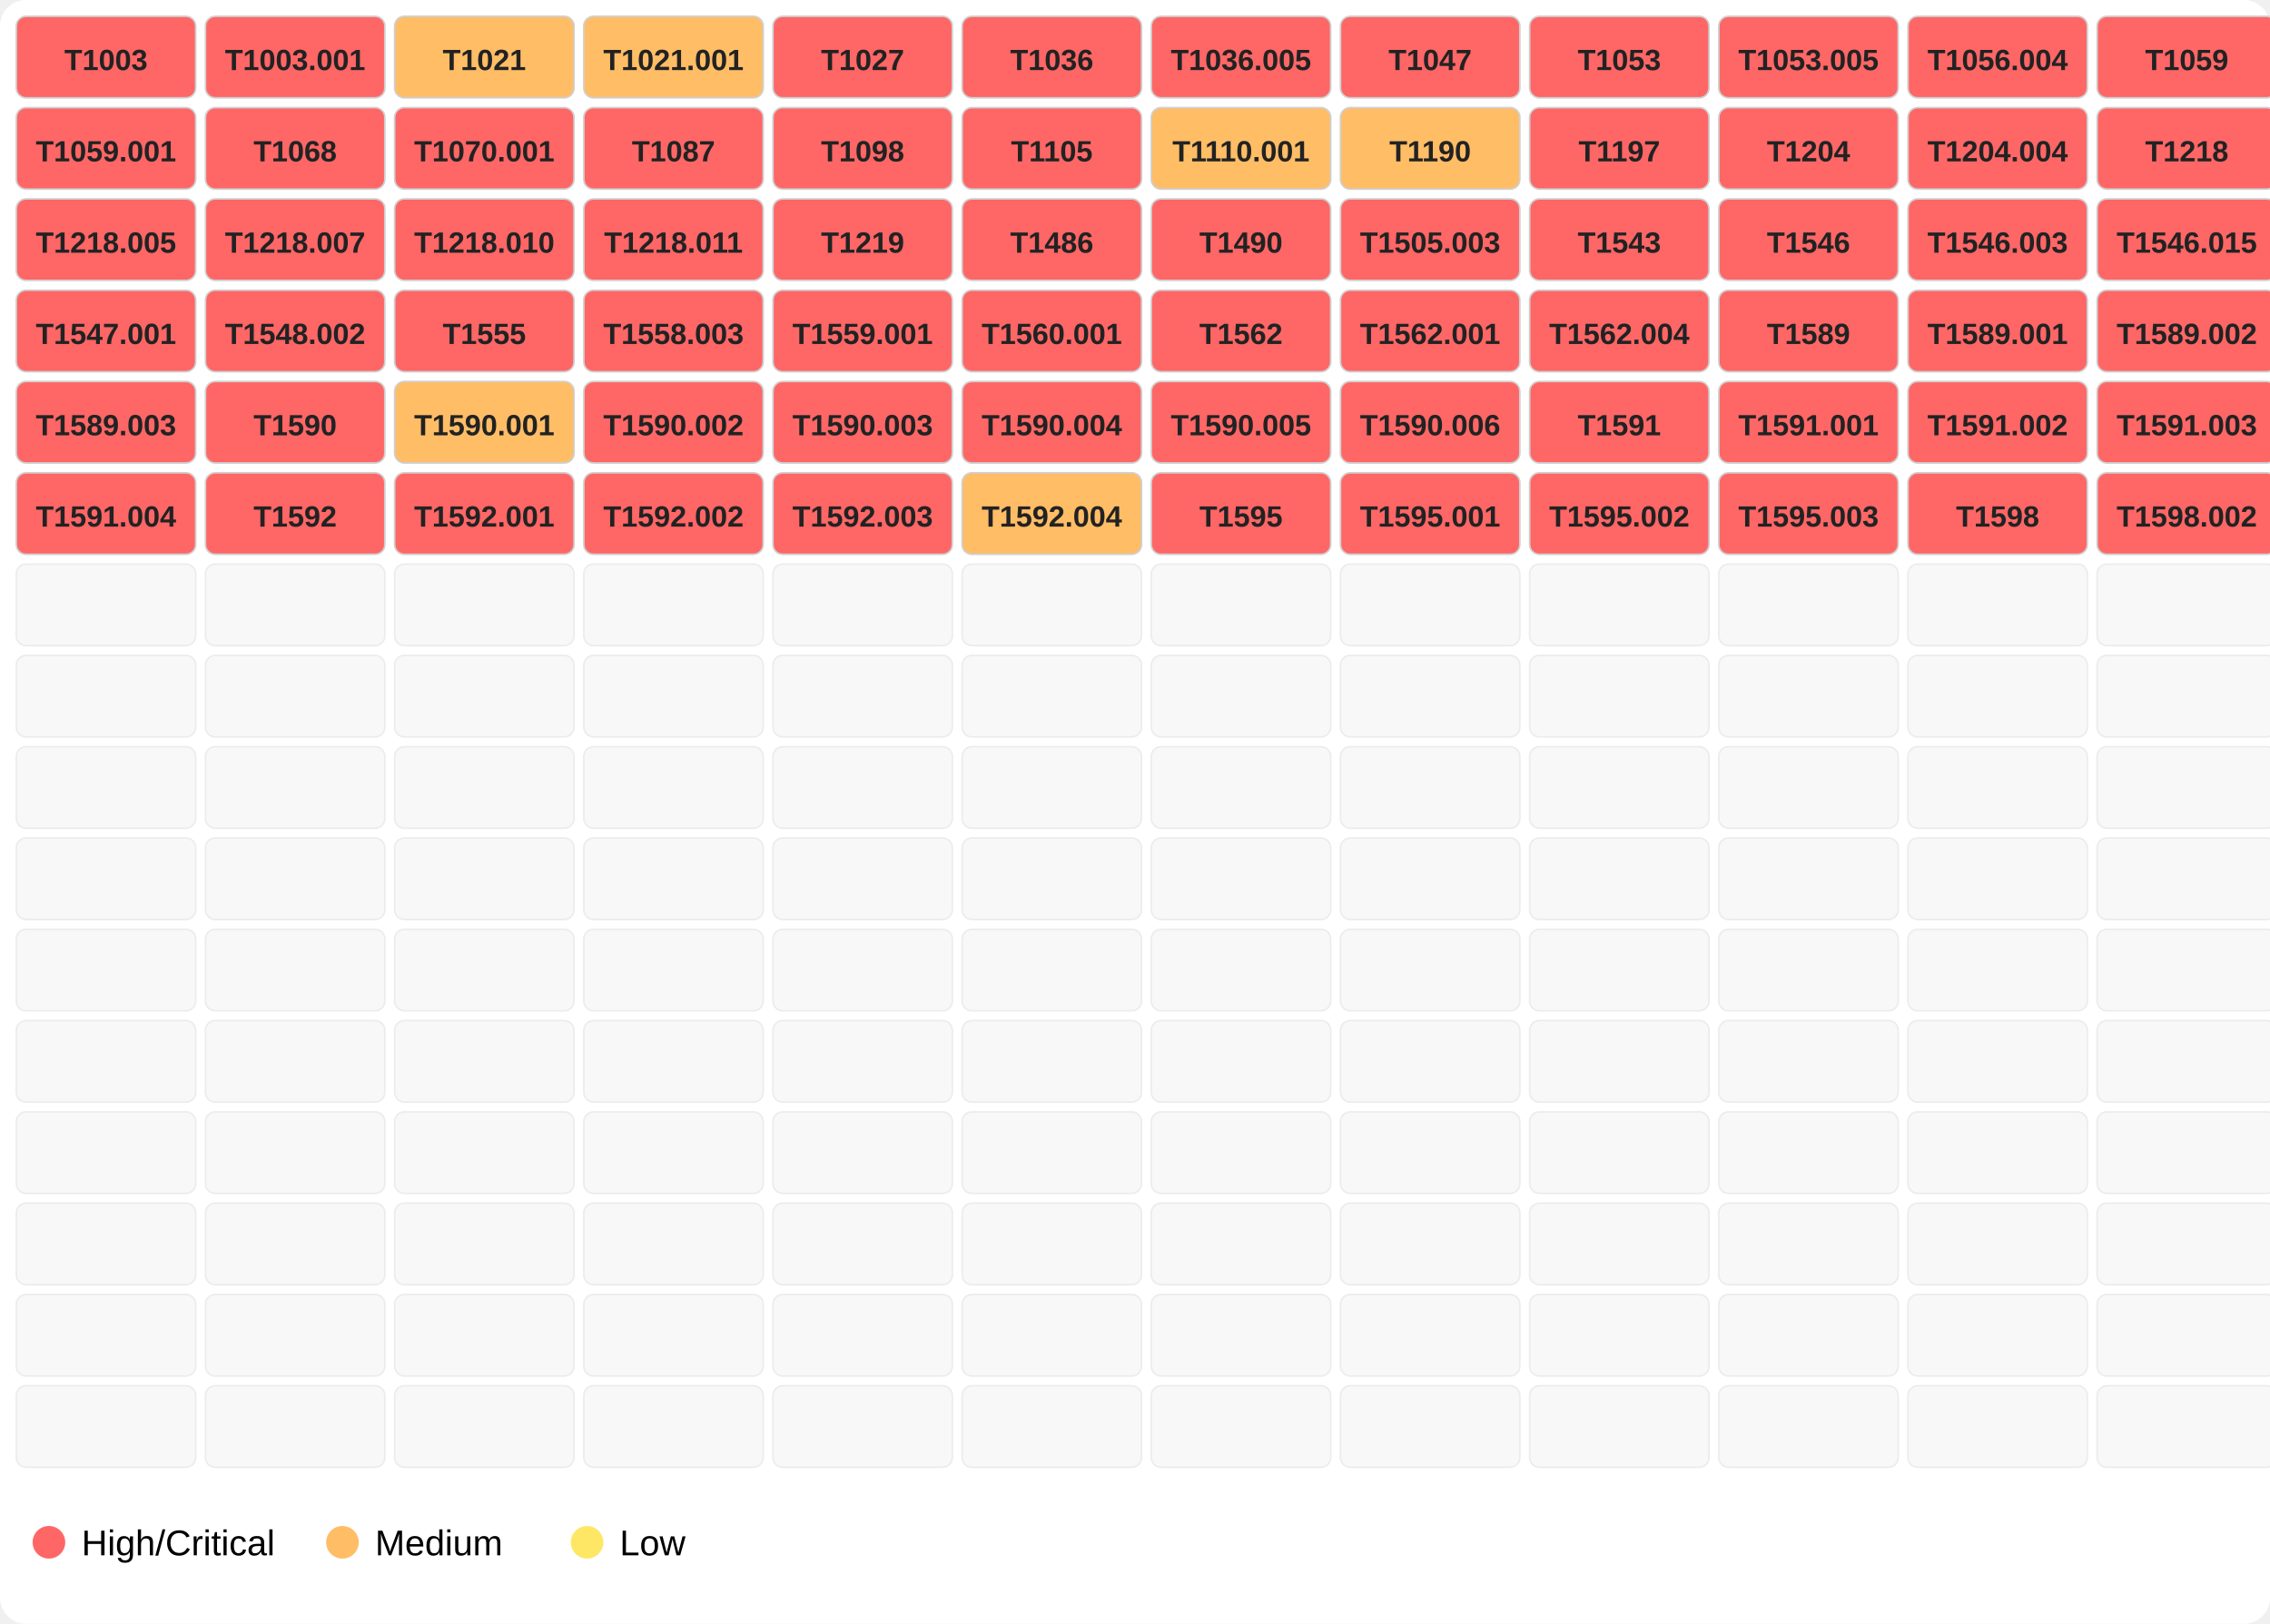
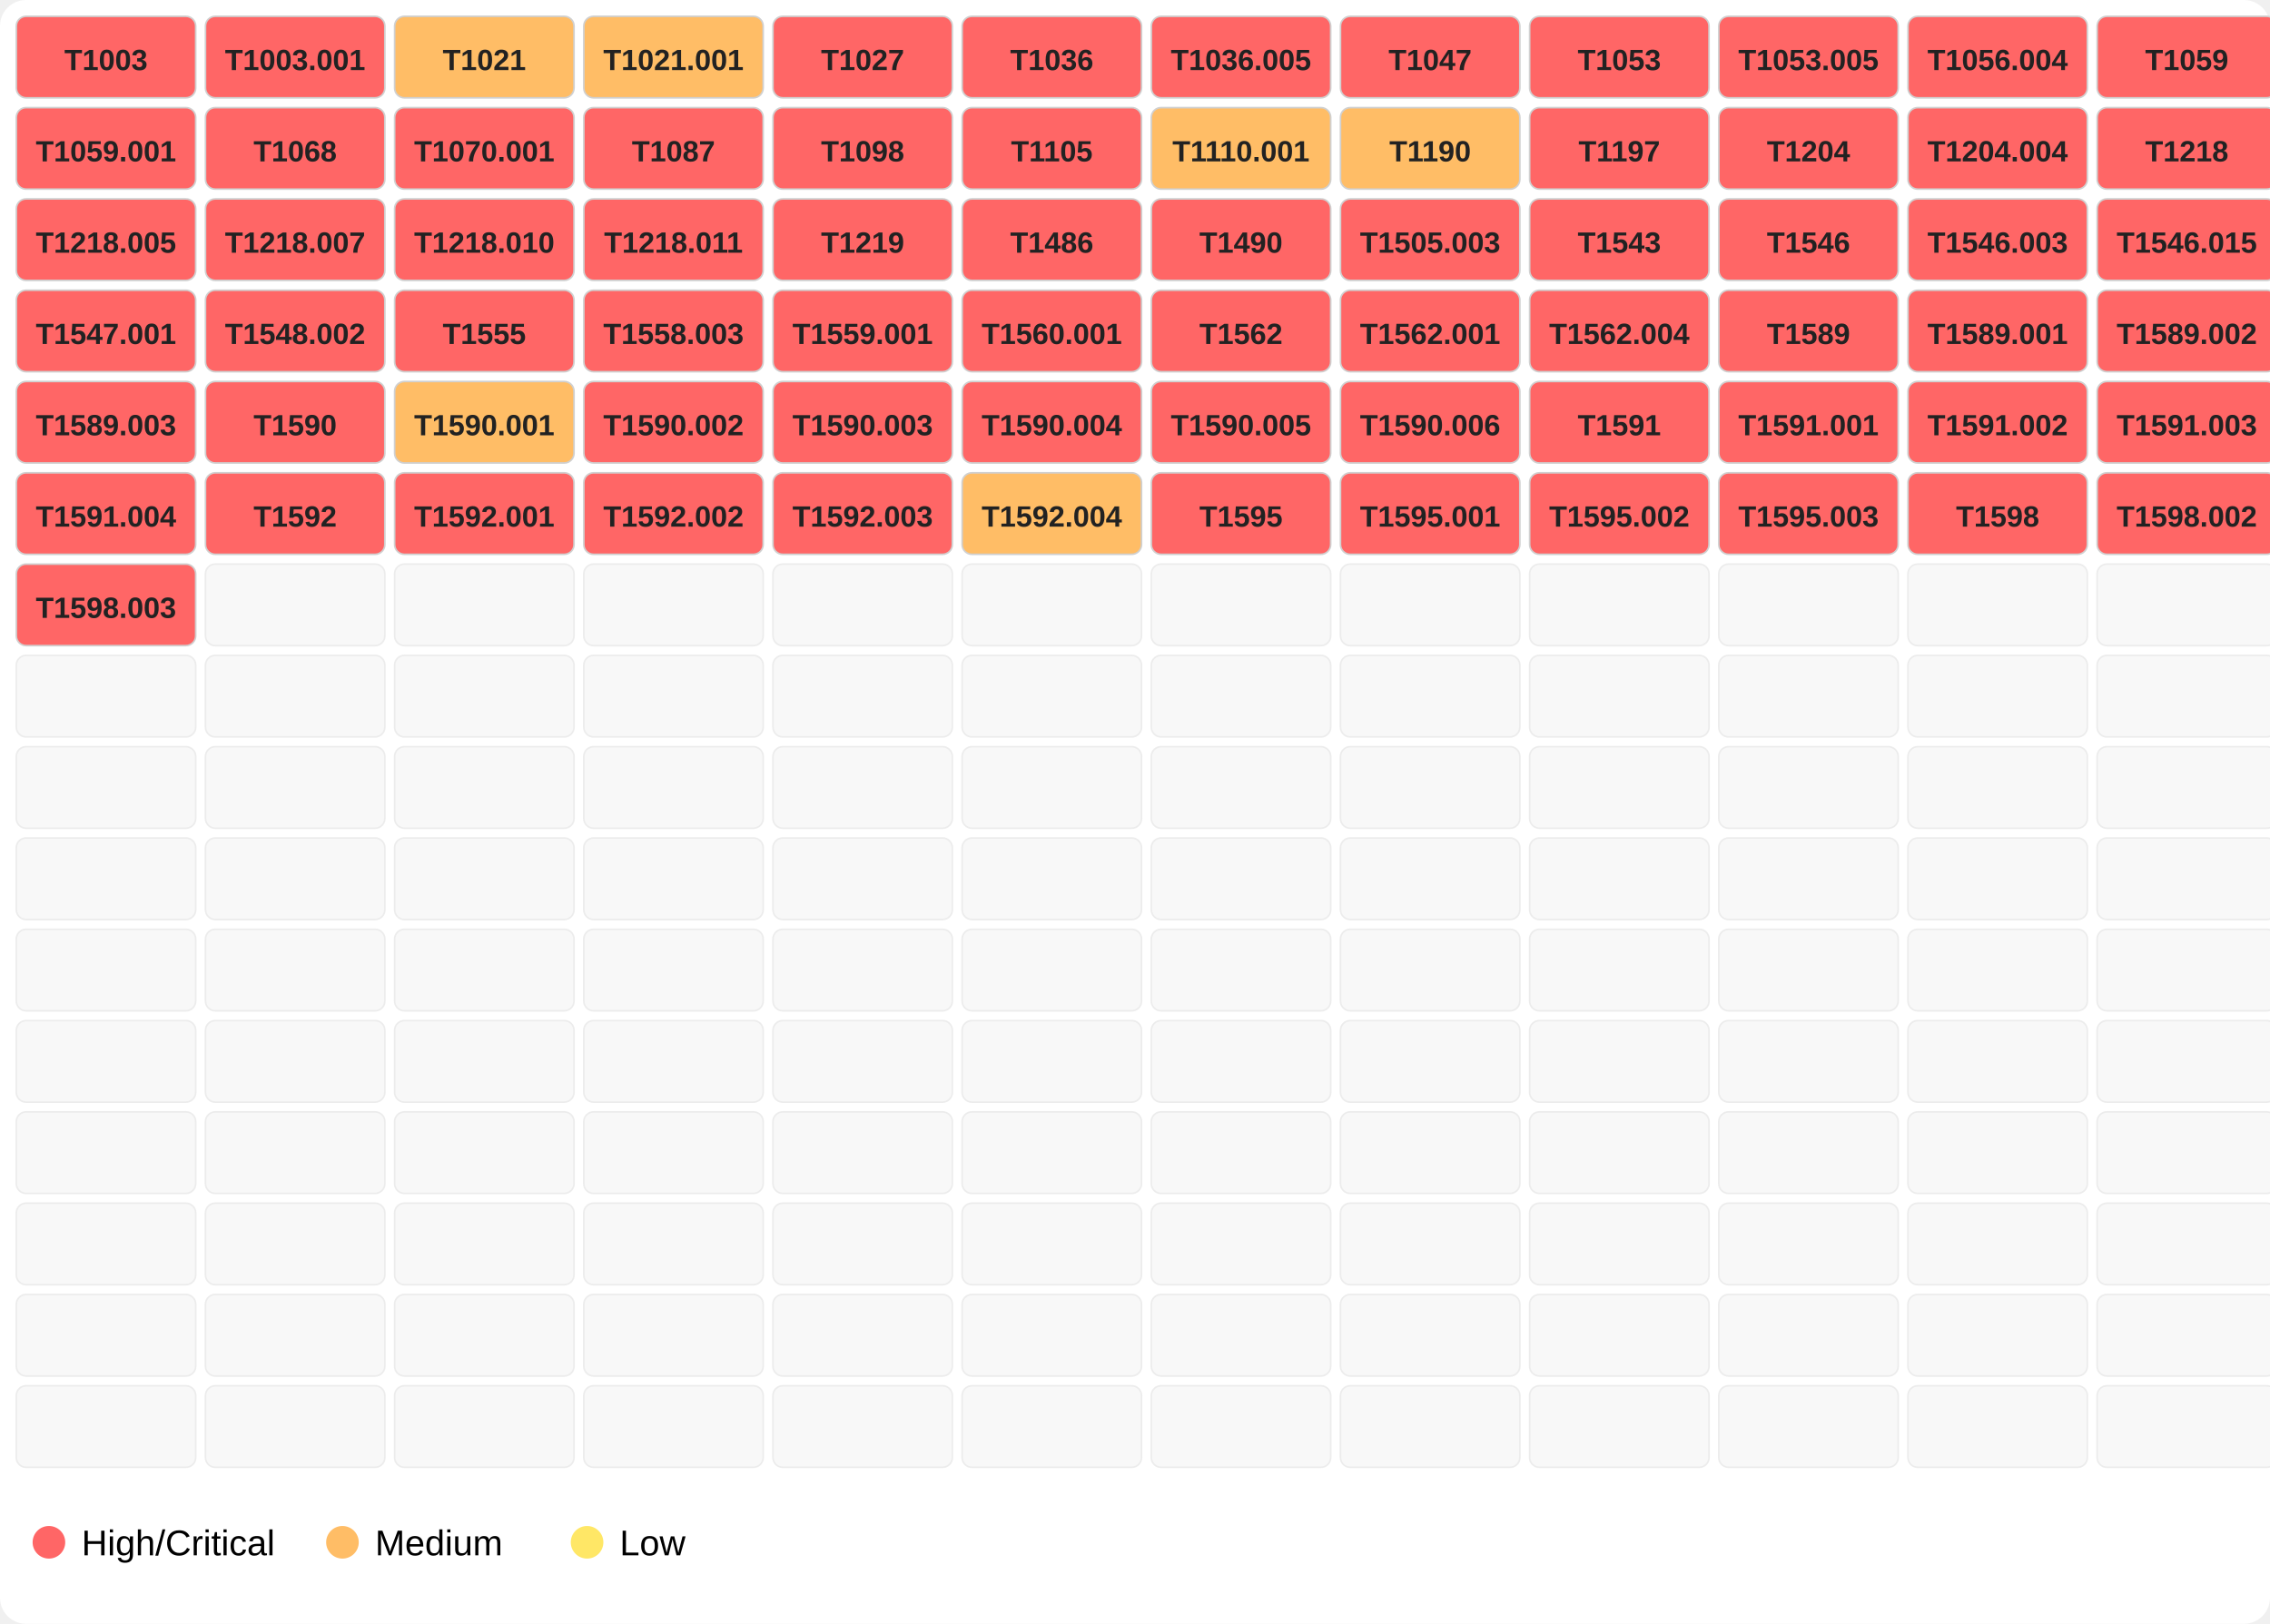
<svg xmlns="http://www.w3.org/2000/svg" width="696" height="498">
  <rect width="100%" height="100%" fill="#ffffff" rx="8" />
  <rect x="5" y="5" width="55" height="25" fill="#ff6666" opacity="1.0" stroke="#d0d0d0" stroke-width="0.5" rx="3" />
  <text x="32.5" y="21.5" font-family="Segoe UI,Arial" font-size="9" text-anchor="middle" font-weight="600" fill="#222">T1003</text>
  <rect x="63" y="5" width="55" height="25" fill="#ff6666" opacity="1.0" stroke="#d0d0d0" stroke-width="0.5" rx="3" />
  <text x="90.5" y="21.5" font-family="Segoe UI,Arial" font-size="9" text-anchor="middle" font-weight="600" fill="#222">T1003.001</text>
  <rect x="121" y="5" width="55" height="25" fill="#ffbd66" opacity="1.0" stroke="#d0d0d0" stroke-width="0.5" rx="3" />
  <text x="148.5" y="21.5" font-family="Segoe UI,Arial" font-size="9" text-anchor="middle" font-weight="600" fill="#222">T1021</text>
  <rect x="179" y="5" width="55" height="25" fill="#ffbd66" opacity="1.0" stroke="#d0d0d0" stroke-width="0.5" rx="3" />
  <text x="206.5" y="21.5" font-family="Segoe UI,Arial" font-size="9" text-anchor="middle" font-weight="600" fill="#222">T1021.001</text>
  <rect x="237" y="5" width="55" height="25" fill="#ff6666" opacity="1.0" stroke="#d0d0d0" stroke-width="0.5" rx="3" />
  <text x="264.5" y="21.5" font-family="Segoe UI,Arial" font-size="9" text-anchor="middle" font-weight="600" fill="#222">T1027</text>
  <rect x="295" y="5" width="55" height="25" fill="#ff6666" opacity="1.0" stroke="#d0d0d0" stroke-width="0.5" rx="3" />
  <text x="322.5" y="21.5" font-family="Segoe UI,Arial" font-size="9" text-anchor="middle" font-weight="600" fill="#222">T1036</text>
  <rect x="353" y="5" width="55" height="25" fill="#ff6666" opacity="1.0" stroke="#d0d0d0" stroke-width="0.5" rx="3" />
  <text x="380.5" y="21.5" font-family="Segoe UI,Arial" font-size="9" text-anchor="middle" font-weight="600" fill="#222">T1036.005</text>
  <rect x="411" y="5" width="55" height="25" fill="#ff6666" opacity="1.0" stroke="#d0d0d0" stroke-width="0.5" rx="3" />
  <text x="438.5" y="21.5" font-family="Segoe UI,Arial" font-size="9" text-anchor="middle" font-weight="600" fill="#222">T1047</text>
  <rect x="469" y="5" width="55" height="25" fill="#ff6666" opacity="1.0" stroke="#d0d0d0" stroke-width="0.5" rx="3" />
  <text x="496.5" y="21.5" font-family="Segoe UI,Arial" font-size="9" text-anchor="middle" font-weight="600" fill="#222">T1053</text>
  <rect x="527" y="5" width="55" height="25" fill="#ff6666" opacity="1.0" stroke="#d0d0d0" stroke-width="0.5" rx="3" />
  <text x="554.5" y="21.5" font-family="Segoe UI,Arial" font-size="9" text-anchor="middle" font-weight="600" fill="#222">T1053.005</text>
  <rect x="585" y="5" width="55" height="25" fill="#ff6666" opacity="1.0" stroke="#d0d0d0" stroke-width="0.5" rx="3" />
  <text x="612.5" y="21.5" font-family="Segoe UI,Arial" font-size="9" text-anchor="middle" font-weight="600" fill="#222">T1056.004</text>
  <rect x="643" y="5" width="55" height="25" fill="#ff6666" opacity="1.0" stroke="#d0d0d0" stroke-width="0.5" rx="3" />
  <text x="670.5" y="21.5" font-family="Segoe UI,Arial" font-size="9" text-anchor="middle" font-weight="600" fill="#222">T1059</text>
  <rect x="5" y="33" width="55" height="25" fill="#ff6666" opacity="1.0" stroke="#d0d0d0" stroke-width="0.5" rx="3" />
  <text x="32.5" y="49.5" font-family="Segoe UI,Arial" font-size="9" text-anchor="middle" font-weight="600" fill="#222">T1059.001</text>
  <rect x="63" y="33" width="55" height="25" fill="#ff6666" opacity="1.0" stroke="#d0d0d0" stroke-width="0.5" rx="3" />
  <text x="90.5" y="49.5" font-family="Segoe UI,Arial" font-size="9" text-anchor="middle" font-weight="600" fill="#222">T1068</text>
  <rect x="121" y="33" width="55" height="25" fill="#ff6666" opacity="1.0" stroke="#d0d0d0" stroke-width="0.5" rx="3" />
  <text x="148.5" y="49.5" font-family="Segoe UI,Arial" font-size="9" text-anchor="middle" font-weight="600" fill="#222">T1070.001</text>
  <rect x="179" y="33" width="55" height="25" fill="#ff6666" opacity="1.0" stroke="#d0d0d0" stroke-width="0.5" rx="3" />
  <text x="206.5" y="49.5" font-family="Segoe UI,Arial" font-size="9" text-anchor="middle" font-weight="600" fill="#222">T1087</text>
  <rect x="237" y="33" width="55" height="25" fill="#ff6666" opacity="1.0" stroke="#d0d0d0" stroke-width="0.5" rx="3" />
  <text x="264.5" y="49.5" font-family="Segoe UI,Arial" font-size="9" text-anchor="middle" font-weight="600" fill="#222">T1098</text>
  <rect x="295" y="33" width="55" height="25" fill="#ff6666" opacity="1.0" stroke="#d0d0d0" stroke-width="0.5" rx="3" />
  <text x="322.5" y="49.5" font-family="Segoe UI,Arial" font-size="9" text-anchor="middle" font-weight="600" fill="#222">T1105</text>
  <rect x="353" y="33" width="55" height="25" fill="#ffbd66" opacity="1.0" stroke="#d0d0d0" stroke-width="0.5" rx="3" />
  <text x="380.5" y="49.5" font-family="Segoe UI,Arial" font-size="9" text-anchor="middle" font-weight="600" fill="#222">T1110.001</text>
  <rect x="411" y="33" width="55" height="25" fill="#ffbd66" opacity="1.0" stroke="#d0d0d0" stroke-width="0.5" rx="3" />
  <text x="438.5" y="49.5" font-family="Segoe UI,Arial" font-size="9" text-anchor="middle" font-weight="600" fill="#222">T1190</text>
  <rect x="469" y="33" width="55" height="25" fill="#ff6666" opacity="1.0" stroke="#d0d0d0" stroke-width="0.5" rx="3" />
  <text x="496.5" y="49.5" font-family="Segoe UI,Arial" font-size="9" text-anchor="middle" font-weight="600" fill="#222">T1197</text>
  <rect x="527" y="33" width="55" height="25" fill="#ff6666" opacity="1.0" stroke="#d0d0d0" stroke-width="0.5" rx="3" />
  <text x="554.5" y="49.5" font-family="Segoe UI,Arial" font-size="9" text-anchor="middle" font-weight="600" fill="#222">T1204</text>
  <rect x="585" y="33" width="55" height="25" fill="#ff6666" opacity="1.0" stroke="#d0d0d0" stroke-width="0.5" rx="3" />
  <text x="612.5" y="49.5" font-family="Segoe UI,Arial" font-size="9" text-anchor="middle" font-weight="600" fill="#222">T1204.004</text>
  <rect x="643" y="33" width="55" height="25" fill="#ff6666" opacity="1.0" stroke="#d0d0d0" stroke-width="0.5" rx="3" />
  <text x="670.5" y="49.5" font-family="Segoe UI,Arial" font-size="9" text-anchor="middle" font-weight="600" fill="#222">T1218</text>
  <rect x="5" y="61" width="55" height="25" fill="#ff6666" opacity="1.0" stroke="#d0d0d0" stroke-width="0.5" rx="3" />
  <text x="32.5" y="77.5" font-family="Segoe UI,Arial" font-size="9" text-anchor="middle" font-weight="600" fill="#222">T1218.005</text>
  <rect x="63" y="61" width="55" height="25" fill="#ff6666" opacity="1.0" stroke="#d0d0d0" stroke-width="0.5" rx="3" />
  <text x="90.5" y="77.5" font-family="Segoe UI,Arial" font-size="9" text-anchor="middle" font-weight="600" fill="#222">T1218.007</text>
  <rect x="121" y="61" width="55" height="25" fill="#ff6666" opacity="1.0" stroke="#d0d0d0" stroke-width="0.5" rx="3" />
  <text x="148.5" y="77.5" font-family="Segoe UI,Arial" font-size="9" text-anchor="middle" font-weight="600" fill="#222">T1218.010</text>
  <rect x="179" y="61" width="55" height="25" fill="#ff6666" opacity="1.0" stroke="#d0d0d0" stroke-width="0.5" rx="3" />
  <text x="206.5" y="77.5" font-family="Segoe UI,Arial" font-size="9" text-anchor="middle" font-weight="600" fill="#222">T1218.011</text>
  <rect x="237" y="61" width="55" height="25" fill="#ff6666" opacity="1.0" stroke="#d0d0d0" stroke-width="0.5" rx="3" />
  <text x="264.5" y="77.5" font-family="Segoe UI,Arial" font-size="9" text-anchor="middle" font-weight="600" fill="#222">T1219</text>
  <rect x="295" y="61" width="55" height="25" fill="#ff6666" opacity="1.0" stroke="#d0d0d0" stroke-width="0.5" rx="3" />
  <text x="322.5" y="77.5" font-family="Segoe UI,Arial" font-size="9" text-anchor="middle" font-weight="600" fill="#222">T1486</text>
  <rect x="353" y="61" width="55" height="25" fill="#ff6666" opacity="1.0" stroke="#d0d0d0" stroke-width="0.5" rx="3" />
  <text x="380.5" y="77.5" font-family="Segoe UI,Arial" font-size="9" text-anchor="middle" font-weight="600" fill="#222">T1490</text>
  <rect x="411" y="61" width="55" height="25" fill="#ff6666" opacity="1.0" stroke="#d0d0d0" stroke-width="0.5" rx="3" />
  <text x="438.5" y="77.5" font-family="Segoe UI,Arial" font-size="9" text-anchor="middle" font-weight="600" fill="#222">T1505.003</text>
  <rect x="469" y="61" width="55" height="25" fill="#ff6666" opacity="1.0" stroke="#d0d0d0" stroke-width="0.5" rx="3" />
  <text x="496.5" y="77.5" font-family="Segoe UI,Arial" font-size="9" text-anchor="middle" font-weight="600" fill="#222">T1543</text>
  <rect x="527" y="61" width="55" height="25" fill="#ff6666" opacity="1.0" stroke="#d0d0d0" stroke-width="0.5" rx="3" />
  <text x="554.5" y="77.5" font-family="Segoe UI,Arial" font-size="9" text-anchor="middle" font-weight="600" fill="#222">T1546</text>
  <rect x="585" y="61" width="55" height="25" fill="#ff6666" opacity="1.0" stroke="#d0d0d0" stroke-width="0.5" rx="3" />
  <text x="612.5" y="77.5" font-family="Segoe UI,Arial" font-size="9" text-anchor="middle" font-weight="600" fill="#222">T1546.003</text>
  <rect x="643" y="61" width="55" height="25" fill="#ff6666" opacity="1.0" stroke="#d0d0d0" stroke-width="0.5" rx="3" />
  <text x="670.5" y="77.5" font-family="Segoe UI,Arial" font-size="9" text-anchor="middle" font-weight="600" fill="#222">T1546.015</text>
  <rect x="5" y="89" width="55" height="25" fill="#ff6666" opacity="1.0" stroke="#d0d0d0" stroke-width="0.5" rx="3" />
  <text x="32.5" y="105.5" font-family="Segoe UI,Arial" font-size="9" text-anchor="middle" font-weight="600" fill="#222">T1547.001</text>
  <rect x="63" y="89" width="55" height="25" fill="#ff6666" opacity="1.0" stroke="#d0d0d0" stroke-width="0.5" rx="3" />
  <text x="90.5" y="105.5" font-family="Segoe UI,Arial" font-size="9" text-anchor="middle" font-weight="600" fill="#222">T1548.002</text>
  <rect x="121" y="89" width="55" height="25" fill="#ff6666" opacity="1.0" stroke="#d0d0d0" stroke-width="0.5" rx="3" />
  <text x="148.5" y="105.5" font-family="Segoe UI,Arial" font-size="9" text-anchor="middle" font-weight="600" fill="#222">T1555</text>
  <rect x="179" y="89" width="55" height="25" fill="#ff6666" opacity="1.0" stroke="#d0d0d0" stroke-width="0.5" rx="3" />
  <text x="206.5" y="105.5" font-family="Segoe UI,Arial" font-size="9" text-anchor="middle" font-weight="600" fill="#222">T1558.003</text>
  <rect x="237" y="89" width="55" height="25" fill="#ff6666" opacity="1.0" stroke="#d0d0d0" stroke-width="0.5" rx="3" />
  <text x="264.5" y="105.5" font-family="Segoe UI,Arial" font-size="9" text-anchor="middle" font-weight="600" fill="#222">T1559.001</text>
  <rect x="295" y="89" width="55" height="25" fill="#ff6666" opacity="1.0" stroke="#d0d0d0" stroke-width="0.5" rx="3" />
  <text x="322.5" y="105.5" font-family="Segoe UI,Arial" font-size="9" text-anchor="middle" font-weight="600" fill="#222">T1560.001</text>
  <rect x="353" y="89" width="55" height="25" fill="#ff6666" opacity="1.0" stroke="#d0d0d0" stroke-width="0.5" rx="3" />
  <text x="380.5" y="105.5" font-family="Segoe UI,Arial" font-size="9" text-anchor="middle" font-weight="600" fill="#222">T1562</text>
  <rect x="411" y="89" width="55" height="25" fill="#ff6666" opacity="1.0" stroke="#d0d0d0" stroke-width="0.5" rx="3" />
  <text x="438.5" y="105.5" font-family="Segoe UI,Arial" font-size="9" text-anchor="middle" font-weight="600" fill="#222">T1562.001</text>
  <rect x="469" y="89" width="55" height="25" fill="#ff6666" opacity="1.0" stroke="#d0d0d0" stroke-width="0.5" rx="3" />
  <text x="496.5" y="105.5" font-family="Segoe UI,Arial" font-size="9" text-anchor="middle" font-weight="600" fill="#222">T1562.004</text>
  <rect x="527" y="89" width="55" height="25" fill="#ff6666" opacity="1.0" stroke="#d0d0d0" stroke-width="0.5" rx="3" />
  <text x="554.5" y="105.5" font-family="Segoe UI,Arial" font-size="9" text-anchor="middle" font-weight="600" fill="#222">T1589</text>
  <rect x="585" y="89" width="55" height="25" fill="#ff6666" opacity="1.0" stroke="#d0d0d0" stroke-width="0.5" rx="3" />
  <text x="612.5" y="105.5" font-family="Segoe UI,Arial" font-size="9" text-anchor="middle" font-weight="600" fill="#222">T1589.001</text>
  <rect x="643" y="89" width="55" height="25" fill="#ff6666" opacity="1.0" stroke="#d0d0d0" stroke-width="0.5" rx="3" />
  <text x="670.5" y="105.5" font-family="Segoe UI,Arial" font-size="9" text-anchor="middle" font-weight="600" fill="#222">T1589.002</text>
  <rect x="5" y="117" width="55" height="25" fill="#ff6666" opacity="1.0" stroke="#d0d0d0" stroke-width="0.5" rx="3" />
  <text x="32.5" y="133.5" font-family="Segoe UI,Arial" font-size="9" text-anchor="middle" font-weight="600" fill="#222">T1589.003</text>
  <rect x="63" y="117" width="55" height="25" fill="#ff6666" opacity="1.0" stroke="#d0d0d0" stroke-width="0.5" rx="3" />
  <text x="90.5" y="133.5" font-family="Segoe UI,Arial" font-size="9" text-anchor="middle" font-weight="600" fill="#222">T1590</text>
  <rect x="121" y="117" width="55" height="25" fill="#ffbd66" opacity="1.0" stroke="#d0d0d0" stroke-width="0.5" rx="3" />
  <text x="148.5" y="133.5" font-family="Segoe UI,Arial" font-size="9" text-anchor="middle" font-weight="600" fill="#222">T1590.001</text>
  <rect x="179" y="117" width="55" height="25" fill="#ff6666" opacity="1.0" stroke="#d0d0d0" stroke-width="0.5" rx="3" />
  <text x="206.5" y="133.5" font-family="Segoe UI,Arial" font-size="9" text-anchor="middle" font-weight="600" fill="#222">T1590.002</text>
  <rect x="237" y="117" width="55" height="25" fill="#ff6666" opacity="1.0" stroke="#d0d0d0" stroke-width="0.5" rx="3" />
  <text x="264.5" y="133.5" font-family="Segoe UI,Arial" font-size="9" text-anchor="middle" font-weight="600" fill="#222">T1590.003</text>
  <rect x="295" y="117" width="55" height="25" fill="#ff6666" opacity="1.0" stroke="#d0d0d0" stroke-width="0.5" rx="3" />
  <text x="322.5" y="133.5" font-family="Segoe UI,Arial" font-size="9" text-anchor="middle" font-weight="600" fill="#222">T1590.004</text>
  <rect x="353" y="117" width="55" height="25" fill="#ff6666" opacity="1.0" stroke="#d0d0d0" stroke-width="0.5" rx="3" />
  <text x="380.5" y="133.5" font-family="Segoe UI,Arial" font-size="9" text-anchor="middle" font-weight="600" fill="#222">T1590.005</text>
  <rect x="411" y="117" width="55" height="25" fill="#ff6666" opacity="1.0" stroke="#d0d0d0" stroke-width="0.5" rx="3" />
  <text x="438.5" y="133.5" font-family="Segoe UI,Arial" font-size="9" text-anchor="middle" font-weight="600" fill="#222">T1590.006</text>
  <rect x="469" y="117" width="55" height="25" fill="#ff6666" opacity="1.0" stroke="#d0d0d0" stroke-width="0.5" rx="3" />
  <text x="496.5" y="133.5" font-family="Segoe UI,Arial" font-size="9" text-anchor="middle" font-weight="600" fill="#222">T1591</text>
  <rect x="527" y="117" width="55" height="25" fill="#ff6666" opacity="1.0" stroke="#d0d0d0" stroke-width="0.5" rx="3" />
  <text x="554.5" y="133.5" font-family="Segoe UI,Arial" font-size="9" text-anchor="middle" font-weight="600" fill="#222">T1591.001</text>
  <rect x="585" y="117" width="55" height="25" fill="#ff6666" opacity="1.0" stroke="#d0d0d0" stroke-width="0.5" rx="3" />
  <text x="612.5" y="133.5" font-family="Segoe UI,Arial" font-size="9" text-anchor="middle" font-weight="600" fill="#222">T1591.002</text>
  <rect x="643" y="117" width="55" height="25" fill="#ff6666" opacity="1.0" stroke="#d0d0d0" stroke-width="0.5" rx="3" />
  <text x="670.5" y="133.5" font-family="Segoe UI,Arial" font-size="9" text-anchor="middle" font-weight="600" fill="#222">T1591.003</text>
  <rect x="5" y="145" width="55" height="25" fill="#ff6666" opacity="1.0" stroke="#d0d0d0" stroke-width="0.5" rx="3" />
  <text x="32.5" y="161.5" font-family="Segoe UI,Arial" font-size="9" text-anchor="middle" font-weight="600" fill="#222">T1591.004</text>
  <rect x="63" y="145" width="55" height="25" fill="#ff6666" opacity="1.0" stroke="#d0d0d0" stroke-width="0.5" rx="3" />
  <text x="90.5" y="161.5" font-family="Segoe UI,Arial" font-size="9" text-anchor="middle" font-weight="600" fill="#222">T1592</text>
  <rect x="121" y="145" width="55" height="25" fill="#ff6666" opacity="1.0" stroke="#d0d0d0" stroke-width="0.5" rx="3" />
  <text x="148.5" y="161.5" font-family="Segoe UI,Arial" font-size="9" text-anchor="middle" font-weight="600" fill="#222">T1592.001</text>
  <rect x="179" y="145" width="55" height="25" fill="#ff6666" opacity="1.0" stroke="#d0d0d0" stroke-width="0.5" rx="3" />
  <text x="206.5" y="161.5" font-family="Segoe UI,Arial" font-size="9" text-anchor="middle" font-weight="600" fill="#222">T1592.002</text>
  <rect x="237" y="145" width="55" height="25" fill="#ff6666" opacity="1.0" stroke="#d0d0d0" stroke-width="0.5" rx="3" />
  <text x="264.5" y="161.5" font-family="Segoe UI,Arial" font-size="9" text-anchor="middle" font-weight="600" fill="#222">T1592.003</text>
  <rect x="295" y="145" width="55" height="25" fill="#ffbd66" opacity="1.0" stroke="#d0d0d0" stroke-width="0.5" rx="3" />
  <text x="322.5" y="161.5" font-family="Segoe UI,Arial" font-size="9" text-anchor="middle" font-weight="600" fill="#222">T1592.004</text>
  <rect x="353" y="145" width="55" height="25" fill="#ff6666" opacity="1.0" stroke="#d0d0d0" stroke-width="0.5" rx="3" />
  <text x="380.5" y="161.5" font-family="Segoe UI,Arial" font-size="9" text-anchor="middle" font-weight="600" fill="#222">T1595</text>
  <rect x="411" y="145" width="55" height="25" fill="#ff6666" opacity="1.0" stroke="#d0d0d0" stroke-width="0.5" rx="3" />
  <text x="438.5" y="161.5" font-family="Segoe UI,Arial" font-size="9" text-anchor="middle" font-weight="600" fill="#222">T1595.001</text>
  <rect x="469" y="145" width="55" height="25" fill="#ff6666" opacity="1.0" stroke="#d0d0d0" stroke-width="0.5" rx="3" />
  <text x="496.5" y="161.5" font-family="Segoe UI,Arial" font-size="9" text-anchor="middle" font-weight="600" fill="#222">T1595.002</text>
  <rect x="527" y="145" width="55" height="25" fill="#ff6666" opacity="1.0" stroke="#d0d0d0" stroke-width="0.5" rx="3" />
  <text x="554.5" y="161.5" font-family="Segoe UI,Arial" font-size="9" text-anchor="middle" font-weight="600" fill="#222">T1595.003</text>
  <rect x="585" y="145" width="55" height="25" fill="#ff6666" opacity="1.0" stroke="#d0d0d0" stroke-width="0.5" rx="3" />
  <text x="612.5" y="161.5" font-family="Segoe UI,Arial" font-size="9" text-anchor="middle" font-weight="600" fill="#222">T1598</text>
  <rect x="643" y="145" width="55" height="25" fill="#ff6666" opacity="1.0" stroke="#d0d0d0" stroke-width="0.5" rx="3" />
  <text x="670.5" y="161.5" font-family="Segoe UI,Arial" font-size="9" text-anchor="middle" font-weight="600" fill="#222">T1598.002</text>
-   <rect x="5" y="173" width="55" height="25" fill="#eeeeee" opacity="0.4" stroke="#d0d0d0" stroke-width="0.5" rx="3" />
+   <rect x="5" y="173" width="55" height="25" fill="#ff6666" opacity="1.0" stroke="#d0d0d0" stroke-width="0.5" rx="3" />
+   <text x="32.5" y="189.5" font-family="Segoe UI,Arial" font-size="9" text-anchor="middle" font-weight="600" fill="#222">T1598.003</text>
  <rect x="63" y="173" width="55" height="25" fill="#eeeeee" opacity="0.4" stroke="#d0d0d0" stroke-width="0.5" rx="3" />
  <rect x="121" y="173" width="55" height="25" fill="#eeeeee" opacity="0.4" stroke="#d0d0d0" stroke-width="0.5" rx="3" />
  <rect x="179" y="173" width="55" height="25" fill="#eeeeee" opacity="0.4" stroke="#d0d0d0" stroke-width="0.5" rx="3" />
  <rect x="237" y="173" width="55" height="25" fill="#eeeeee" opacity="0.4" stroke="#d0d0d0" stroke-width="0.5" rx="3" />
  <rect x="295" y="173" width="55" height="25" fill="#eeeeee" opacity="0.4" stroke="#d0d0d0" stroke-width="0.5" rx="3" />
  <rect x="353" y="173" width="55" height="25" fill="#eeeeee" opacity="0.4" stroke="#d0d0d0" stroke-width="0.5" rx="3" />
  <rect x="411" y="173" width="55" height="25" fill="#eeeeee" opacity="0.4" stroke="#d0d0d0" stroke-width="0.5" rx="3" />
  <rect x="469" y="173" width="55" height="25" fill="#eeeeee" opacity="0.4" stroke="#d0d0d0" stroke-width="0.5" rx="3" />
  <rect x="527" y="173" width="55" height="25" fill="#eeeeee" opacity="0.4" stroke="#d0d0d0" stroke-width="0.5" rx="3" />
  <rect x="585" y="173" width="55" height="25" fill="#eeeeee" opacity="0.4" stroke="#d0d0d0" stroke-width="0.5" rx="3" />
  <rect x="643" y="173" width="55" height="25" fill="#eeeeee" opacity="0.4" stroke="#d0d0d0" stroke-width="0.5" rx="3" />
  <rect x="5" y="201" width="55" height="25" fill="#eeeeee" opacity="0.4" stroke="#d0d0d0" stroke-width="0.5" rx="3" />
  <rect x="63" y="201" width="55" height="25" fill="#eeeeee" opacity="0.4" stroke="#d0d0d0" stroke-width="0.5" rx="3" />
  <rect x="121" y="201" width="55" height="25" fill="#eeeeee" opacity="0.4" stroke="#d0d0d0" stroke-width="0.5" rx="3" />
  <rect x="179" y="201" width="55" height="25" fill="#eeeeee" opacity="0.4" stroke="#d0d0d0" stroke-width="0.5" rx="3" />
  <rect x="237" y="201" width="55" height="25" fill="#eeeeee" opacity="0.4" stroke="#d0d0d0" stroke-width="0.5" rx="3" />
  <rect x="295" y="201" width="55" height="25" fill="#eeeeee" opacity="0.4" stroke="#d0d0d0" stroke-width="0.5" rx="3" />
  <rect x="353" y="201" width="55" height="25" fill="#eeeeee" opacity="0.4" stroke="#d0d0d0" stroke-width="0.5" rx="3" />
  <rect x="411" y="201" width="55" height="25" fill="#eeeeee" opacity="0.4" stroke="#d0d0d0" stroke-width="0.5" rx="3" />
  <rect x="469" y="201" width="55" height="25" fill="#eeeeee" opacity="0.4" stroke="#d0d0d0" stroke-width="0.5" rx="3" />
  <rect x="527" y="201" width="55" height="25" fill="#eeeeee" opacity="0.4" stroke="#d0d0d0" stroke-width="0.5" rx="3" />
  <rect x="585" y="201" width="55" height="25" fill="#eeeeee" opacity="0.4" stroke="#d0d0d0" stroke-width="0.5" rx="3" />
  <rect x="643" y="201" width="55" height="25" fill="#eeeeee" opacity="0.4" stroke="#d0d0d0" stroke-width="0.5" rx="3" />
  <rect x="5" y="229" width="55" height="25" fill="#eeeeee" opacity="0.4" stroke="#d0d0d0" stroke-width="0.5" rx="3" />
  <rect x="63" y="229" width="55" height="25" fill="#eeeeee" opacity="0.4" stroke="#d0d0d0" stroke-width="0.5" rx="3" />
  <rect x="121" y="229" width="55" height="25" fill="#eeeeee" opacity="0.4" stroke="#d0d0d0" stroke-width="0.5" rx="3" />
  <rect x="179" y="229" width="55" height="25" fill="#eeeeee" opacity="0.4" stroke="#d0d0d0" stroke-width="0.5" rx="3" />
  <rect x="237" y="229" width="55" height="25" fill="#eeeeee" opacity="0.4" stroke="#d0d0d0" stroke-width="0.5" rx="3" />
  <rect x="295" y="229" width="55" height="25" fill="#eeeeee" opacity="0.4" stroke="#d0d0d0" stroke-width="0.5" rx="3" />
  <rect x="353" y="229" width="55" height="25" fill="#eeeeee" opacity="0.4" stroke="#d0d0d0" stroke-width="0.5" rx="3" />
  <rect x="411" y="229" width="55" height="25" fill="#eeeeee" opacity="0.4" stroke="#d0d0d0" stroke-width="0.5" rx="3" />
  <rect x="469" y="229" width="55" height="25" fill="#eeeeee" opacity="0.4" stroke="#d0d0d0" stroke-width="0.5" rx="3" />
  <rect x="527" y="229" width="55" height="25" fill="#eeeeee" opacity="0.4" stroke="#d0d0d0" stroke-width="0.5" rx="3" />
  <rect x="585" y="229" width="55" height="25" fill="#eeeeee" opacity="0.4" stroke="#d0d0d0" stroke-width="0.5" rx="3" />
  <rect x="643" y="229" width="55" height="25" fill="#eeeeee" opacity="0.4" stroke="#d0d0d0" stroke-width="0.5" rx="3" />
  <rect x="5" y="257" width="55" height="25" fill="#eeeeee" opacity="0.4" stroke="#d0d0d0" stroke-width="0.5" rx="3" />
  <rect x="63" y="257" width="55" height="25" fill="#eeeeee" opacity="0.4" stroke="#d0d0d0" stroke-width="0.5" rx="3" />
  <rect x="121" y="257" width="55" height="25" fill="#eeeeee" opacity="0.4" stroke="#d0d0d0" stroke-width="0.5" rx="3" />
  <rect x="179" y="257" width="55" height="25" fill="#eeeeee" opacity="0.4" stroke="#d0d0d0" stroke-width="0.5" rx="3" />
  <rect x="237" y="257" width="55" height="25" fill="#eeeeee" opacity="0.4" stroke="#d0d0d0" stroke-width="0.5" rx="3" />
  <rect x="295" y="257" width="55" height="25" fill="#eeeeee" opacity="0.4" stroke="#d0d0d0" stroke-width="0.5" rx="3" />
  <rect x="353" y="257" width="55" height="25" fill="#eeeeee" opacity="0.4" stroke="#d0d0d0" stroke-width="0.5" rx="3" />
  <rect x="411" y="257" width="55" height="25" fill="#eeeeee" opacity="0.4" stroke="#d0d0d0" stroke-width="0.5" rx="3" />
  <rect x="469" y="257" width="55" height="25" fill="#eeeeee" opacity="0.4" stroke="#d0d0d0" stroke-width="0.5" rx="3" />
  <rect x="527" y="257" width="55" height="25" fill="#eeeeee" opacity="0.4" stroke="#d0d0d0" stroke-width="0.5" rx="3" />
  <rect x="585" y="257" width="55" height="25" fill="#eeeeee" opacity="0.4" stroke="#d0d0d0" stroke-width="0.5" rx="3" />
  <rect x="643" y="257" width="55" height="25" fill="#eeeeee" opacity="0.4" stroke="#d0d0d0" stroke-width="0.5" rx="3" />
  <rect x="5" y="285" width="55" height="25" fill="#eeeeee" opacity="0.4" stroke="#d0d0d0" stroke-width="0.5" rx="3" />
  <rect x="63" y="285" width="55" height="25" fill="#eeeeee" opacity="0.4" stroke="#d0d0d0" stroke-width="0.5" rx="3" />
  <rect x="121" y="285" width="55" height="25" fill="#eeeeee" opacity="0.4" stroke="#d0d0d0" stroke-width="0.5" rx="3" />
  <rect x="179" y="285" width="55" height="25" fill="#eeeeee" opacity="0.4" stroke="#d0d0d0" stroke-width="0.5" rx="3" />
  <rect x="237" y="285" width="55" height="25" fill="#eeeeee" opacity="0.4" stroke="#d0d0d0" stroke-width="0.5" rx="3" />
  <rect x="295" y="285" width="55" height="25" fill="#eeeeee" opacity="0.4" stroke="#d0d0d0" stroke-width="0.5" rx="3" />
  <rect x="353" y="285" width="55" height="25" fill="#eeeeee" opacity="0.4" stroke="#d0d0d0" stroke-width="0.5" rx="3" />
  <rect x="411" y="285" width="55" height="25" fill="#eeeeee" opacity="0.4" stroke="#d0d0d0" stroke-width="0.5" rx="3" />
  <rect x="469" y="285" width="55" height="25" fill="#eeeeee" opacity="0.4" stroke="#d0d0d0" stroke-width="0.5" rx="3" />
  <rect x="527" y="285" width="55" height="25" fill="#eeeeee" opacity="0.4" stroke="#d0d0d0" stroke-width="0.5" rx="3" />
  <rect x="585" y="285" width="55" height="25" fill="#eeeeee" opacity="0.4" stroke="#d0d0d0" stroke-width="0.5" rx="3" />
  <rect x="643" y="285" width="55" height="25" fill="#eeeeee" opacity="0.4" stroke="#d0d0d0" stroke-width="0.5" rx="3" />
  <rect x="5" y="313" width="55" height="25" fill="#eeeeee" opacity="0.4" stroke="#d0d0d0" stroke-width="0.5" rx="3" />
  <rect x="63" y="313" width="55" height="25" fill="#eeeeee" opacity="0.4" stroke="#d0d0d0" stroke-width="0.5" rx="3" />
  <rect x="121" y="313" width="55" height="25" fill="#eeeeee" opacity="0.4" stroke="#d0d0d0" stroke-width="0.5" rx="3" />
  <rect x="179" y="313" width="55" height="25" fill="#eeeeee" opacity="0.4" stroke="#d0d0d0" stroke-width="0.5" rx="3" />
  <rect x="237" y="313" width="55" height="25" fill="#eeeeee" opacity="0.4" stroke="#d0d0d0" stroke-width="0.5" rx="3" />
  <rect x="295" y="313" width="55" height="25" fill="#eeeeee" opacity="0.4" stroke="#d0d0d0" stroke-width="0.5" rx="3" />
  <rect x="353" y="313" width="55" height="25" fill="#eeeeee" opacity="0.4" stroke="#d0d0d0" stroke-width="0.5" rx="3" />
  <rect x="411" y="313" width="55" height="25" fill="#eeeeee" opacity="0.4" stroke="#d0d0d0" stroke-width="0.5" rx="3" />
  <rect x="469" y="313" width="55" height="25" fill="#eeeeee" opacity="0.4" stroke="#d0d0d0" stroke-width="0.5" rx="3" />
  <rect x="527" y="313" width="55" height="25" fill="#eeeeee" opacity="0.4" stroke="#d0d0d0" stroke-width="0.5" rx="3" />
  <rect x="585" y="313" width="55" height="25" fill="#eeeeee" opacity="0.4" stroke="#d0d0d0" stroke-width="0.5" rx="3" />
  <rect x="643" y="313" width="55" height="25" fill="#eeeeee" opacity="0.4" stroke="#d0d0d0" stroke-width="0.5" rx="3" />
  <rect x="5" y="341" width="55" height="25" fill="#eeeeee" opacity="0.4" stroke="#d0d0d0" stroke-width="0.5" rx="3" />
  <rect x="63" y="341" width="55" height="25" fill="#eeeeee" opacity="0.4" stroke="#d0d0d0" stroke-width="0.5" rx="3" />
  <rect x="121" y="341" width="55" height="25" fill="#eeeeee" opacity="0.4" stroke="#d0d0d0" stroke-width="0.5" rx="3" />
  <rect x="179" y="341" width="55" height="25" fill="#eeeeee" opacity="0.4" stroke="#d0d0d0" stroke-width="0.5" rx="3" />
  <rect x="237" y="341" width="55" height="25" fill="#eeeeee" opacity="0.4" stroke="#d0d0d0" stroke-width="0.5" rx="3" />
  <rect x="295" y="341" width="55" height="25" fill="#eeeeee" opacity="0.4" stroke="#d0d0d0" stroke-width="0.5" rx="3" />
  <rect x="353" y="341" width="55" height="25" fill="#eeeeee" opacity="0.4" stroke="#d0d0d0" stroke-width="0.5" rx="3" />
  <rect x="411" y="341" width="55" height="25" fill="#eeeeee" opacity="0.4" stroke="#d0d0d0" stroke-width="0.5" rx="3" />
  <rect x="469" y="341" width="55" height="25" fill="#eeeeee" opacity="0.4" stroke="#d0d0d0" stroke-width="0.5" rx="3" />
  <rect x="527" y="341" width="55" height="25" fill="#eeeeee" opacity="0.4" stroke="#d0d0d0" stroke-width="0.5" rx="3" />
  <rect x="585" y="341" width="55" height="25" fill="#eeeeee" opacity="0.4" stroke="#d0d0d0" stroke-width="0.5" rx="3" />
  <rect x="643" y="341" width="55" height="25" fill="#eeeeee" opacity="0.4" stroke="#d0d0d0" stroke-width="0.5" rx="3" />
  <rect x="5" y="369" width="55" height="25" fill="#eeeeee" opacity="0.4" stroke="#d0d0d0" stroke-width="0.5" rx="3" />
  <rect x="63" y="369" width="55" height="25" fill="#eeeeee" opacity="0.4" stroke="#d0d0d0" stroke-width="0.5" rx="3" />
  <rect x="121" y="369" width="55" height="25" fill="#eeeeee" opacity="0.4" stroke="#d0d0d0" stroke-width="0.5" rx="3" />
  <rect x="179" y="369" width="55" height="25" fill="#eeeeee" opacity="0.4" stroke="#d0d0d0" stroke-width="0.5" rx="3" />
  <rect x="237" y="369" width="55" height="25" fill="#eeeeee" opacity="0.4" stroke="#d0d0d0" stroke-width="0.5" rx="3" />
  <rect x="295" y="369" width="55" height="25" fill="#eeeeee" opacity="0.4" stroke="#d0d0d0" stroke-width="0.5" rx="3" />
  <rect x="353" y="369" width="55" height="25" fill="#eeeeee" opacity="0.4" stroke="#d0d0d0" stroke-width="0.5" rx="3" />
  <rect x="411" y="369" width="55" height="25" fill="#eeeeee" opacity="0.4" stroke="#d0d0d0" stroke-width="0.5" rx="3" />
  <rect x="469" y="369" width="55" height="25" fill="#eeeeee" opacity="0.4" stroke="#d0d0d0" stroke-width="0.5" rx="3" />
  <rect x="527" y="369" width="55" height="25" fill="#eeeeee" opacity="0.4" stroke="#d0d0d0" stroke-width="0.5" rx="3" />
  <rect x="585" y="369" width="55" height="25" fill="#eeeeee" opacity="0.4" stroke="#d0d0d0" stroke-width="0.5" rx="3" />
  <rect x="643" y="369" width="55" height="25" fill="#eeeeee" opacity="0.4" stroke="#d0d0d0" stroke-width="0.5" rx="3" />
  <rect x="5" y="397" width="55" height="25" fill="#eeeeee" opacity="0.4" stroke="#d0d0d0" stroke-width="0.5" rx="3" />
  <rect x="63" y="397" width="55" height="25" fill="#eeeeee" opacity="0.4" stroke="#d0d0d0" stroke-width="0.5" rx="3" />
  <rect x="121" y="397" width="55" height="25" fill="#eeeeee" opacity="0.4" stroke="#d0d0d0" stroke-width="0.5" rx="3" />
  <rect x="179" y="397" width="55" height="25" fill="#eeeeee" opacity="0.4" stroke="#d0d0d0" stroke-width="0.5" rx="3" />
  <rect x="237" y="397" width="55" height="25" fill="#eeeeee" opacity="0.4" stroke="#d0d0d0" stroke-width="0.5" rx="3" />
  <rect x="295" y="397" width="55" height="25" fill="#eeeeee" opacity="0.4" stroke="#d0d0d0" stroke-width="0.5" rx="3" />
  <rect x="353" y="397" width="55" height="25" fill="#eeeeee" opacity="0.4" stroke="#d0d0d0" stroke-width="0.5" rx="3" />
  <rect x="411" y="397" width="55" height="25" fill="#eeeeee" opacity="0.4" stroke="#d0d0d0" stroke-width="0.5" rx="3" />
  <rect x="469" y="397" width="55" height="25" fill="#eeeeee" opacity="0.4" stroke="#d0d0d0" stroke-width="0.5" rx="3" />
  <rect x="527" y="397" width="55" height="25" fill="#eeeeee" opacity="0.4" stroke="#d0d0d0" stroke-width="0.5" rx="3" />
  <rect x="585" y="397" width="55" height="25" fill="#eeeeee" opacity="0.4" stroke="#d0d0d0" stroke-width="0.5" rx="3" />
  <rect x="643" y="397" width="55" height="25" fill="#eeeeee" opacity="0.4" stroke="#d0d0d0" stroke-width="0.5" rx="3" />
  <rect x="5" y="425" width="55" height="25" fill="#eeeeee" opacity="0.4" stroke="#d0d0d0" stroke-width="0.5" rx="3" />
  <rect x="63" y="425" width="55" height="25" fill="#eeeeee" opacity="0.4" stroke="#d0d0d0" stroke-width="0.5" rx="3" />
  <rect x="121" y="425" width="55" height="25" fill="#eeeeee" opacity="0.4" stroke="#d0d0d0" stroke-width="0.5" rx="3" />
  <rect x="179" y="425" width="55" height="25" fill="#eeeeee" opacity="0.4" stroke="#d0d0d0" stroke-width="0.5" rx="3" />
  <rect x="237" y="425" width="55" height="25" fill="#eeeeee" opacity="0.4" stroke="#d0d0d0" stroke-width="0.5" rx="3" />
  <rect x="295" y="425" width="55" height="25" fill="#eeeeee" opacity="0.4" stroke="#d0d0d0" stroke-width="0.5" rx="3" />
  <rect x="353" y="425" width="55" height="25" fill="#eeeeee" opacity="0.4" stroke="#d0d0d0" stroke-width="0.5" rx="3" />
  <rect x="411" y="425" width="55" height="25" fill="#eeeeee" opacity="0.4" stroke="#d0d0d0" stroke-width="0.5" rx="3" />
  <rect x="469" y="425" width="55" height="25" fill="#eeeeee" opacity="0.4" stroke="#d0d0d0" stroke-width="0.5" rx="3" />
  <rect x="527" y="425" width="55" height="25" fill="#eeeeee" opacity="0.4" stroke="#d0d0d0" stroke-width="0.5" rx="3" />
  <rect x="585" y="425" width="55" height="25" fill="#eeeeee" opacity="0.4" stroke="#d0d0d0" stroke-width="0.5" rx="3" />
  <rect x="643" y="425" width="55" height="25" fill="#eeeeee" opacity="0.4" stroke="#d0d0d0" stroke-width="0.5" rx="3" />
  <g transform="translate(10, 468)">
    <circle cx="5" cy="5" r="5" fill="#ff6666" />
    <text x="15" y="9" font-family="Arial" font-size="11">High/Critical</text>
    <circle cx="95" cy="5" r="5" fill="#ffbd66" />
    <text x="105" y="9" font-family="Arial" font-size="11">Medium</text>
    <circle cx="170" cy="5" r="5" fill="#ffe766" />
    <text x="180" y="9" font-family="Arial" font-size="11">Low</text>
  </g>
</svg>
